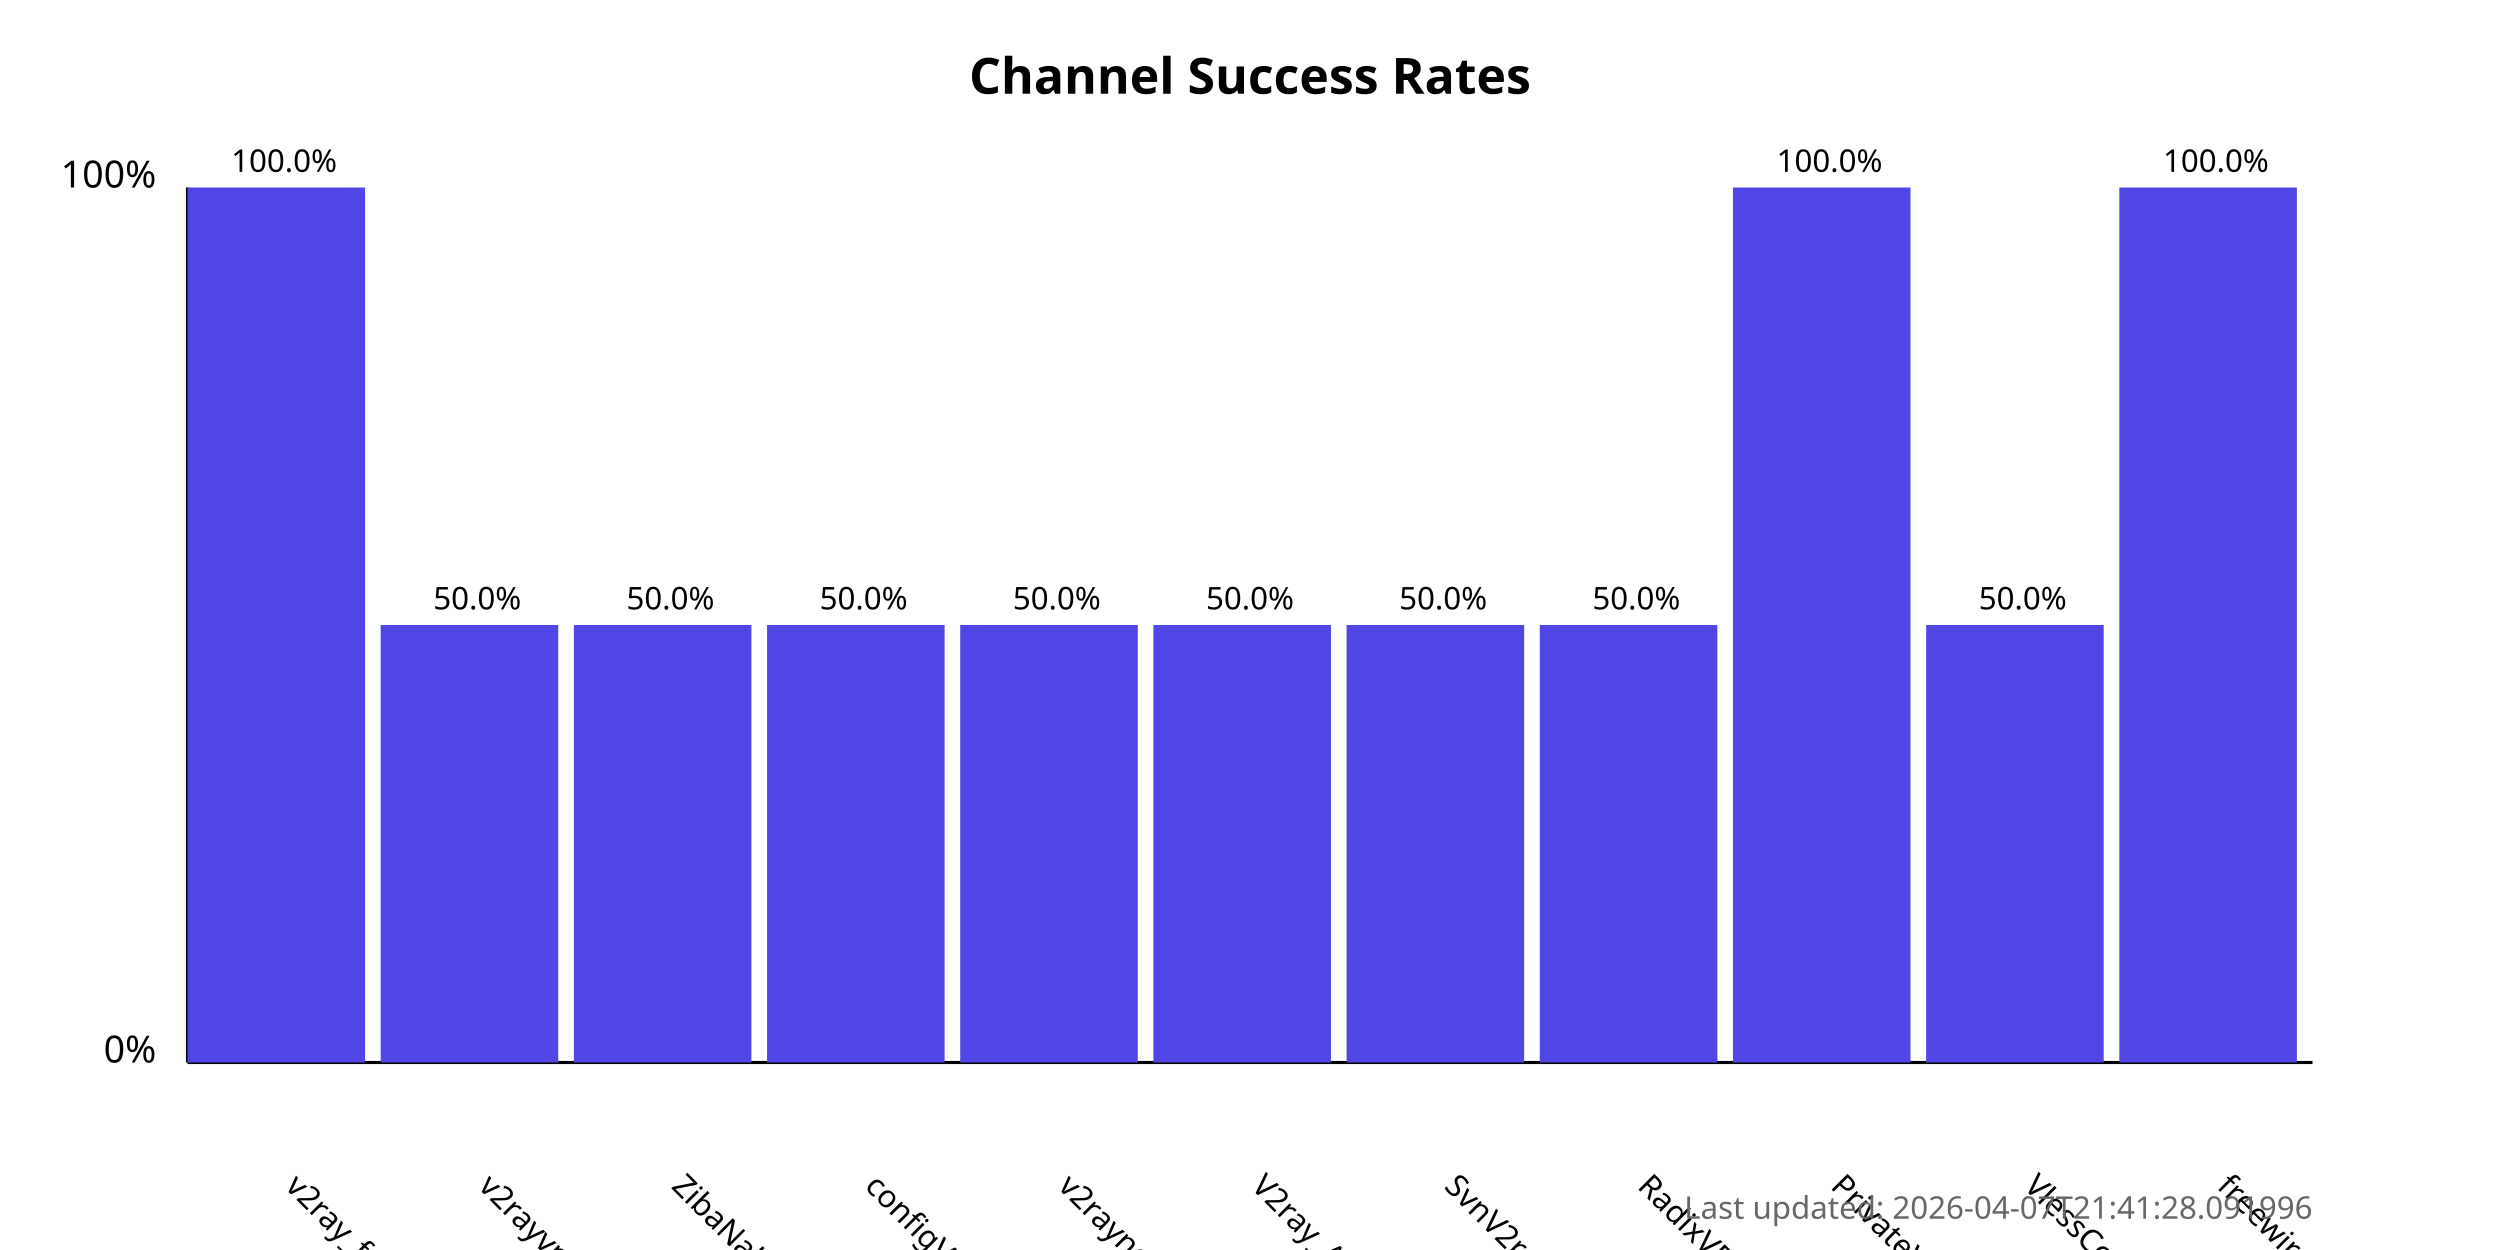
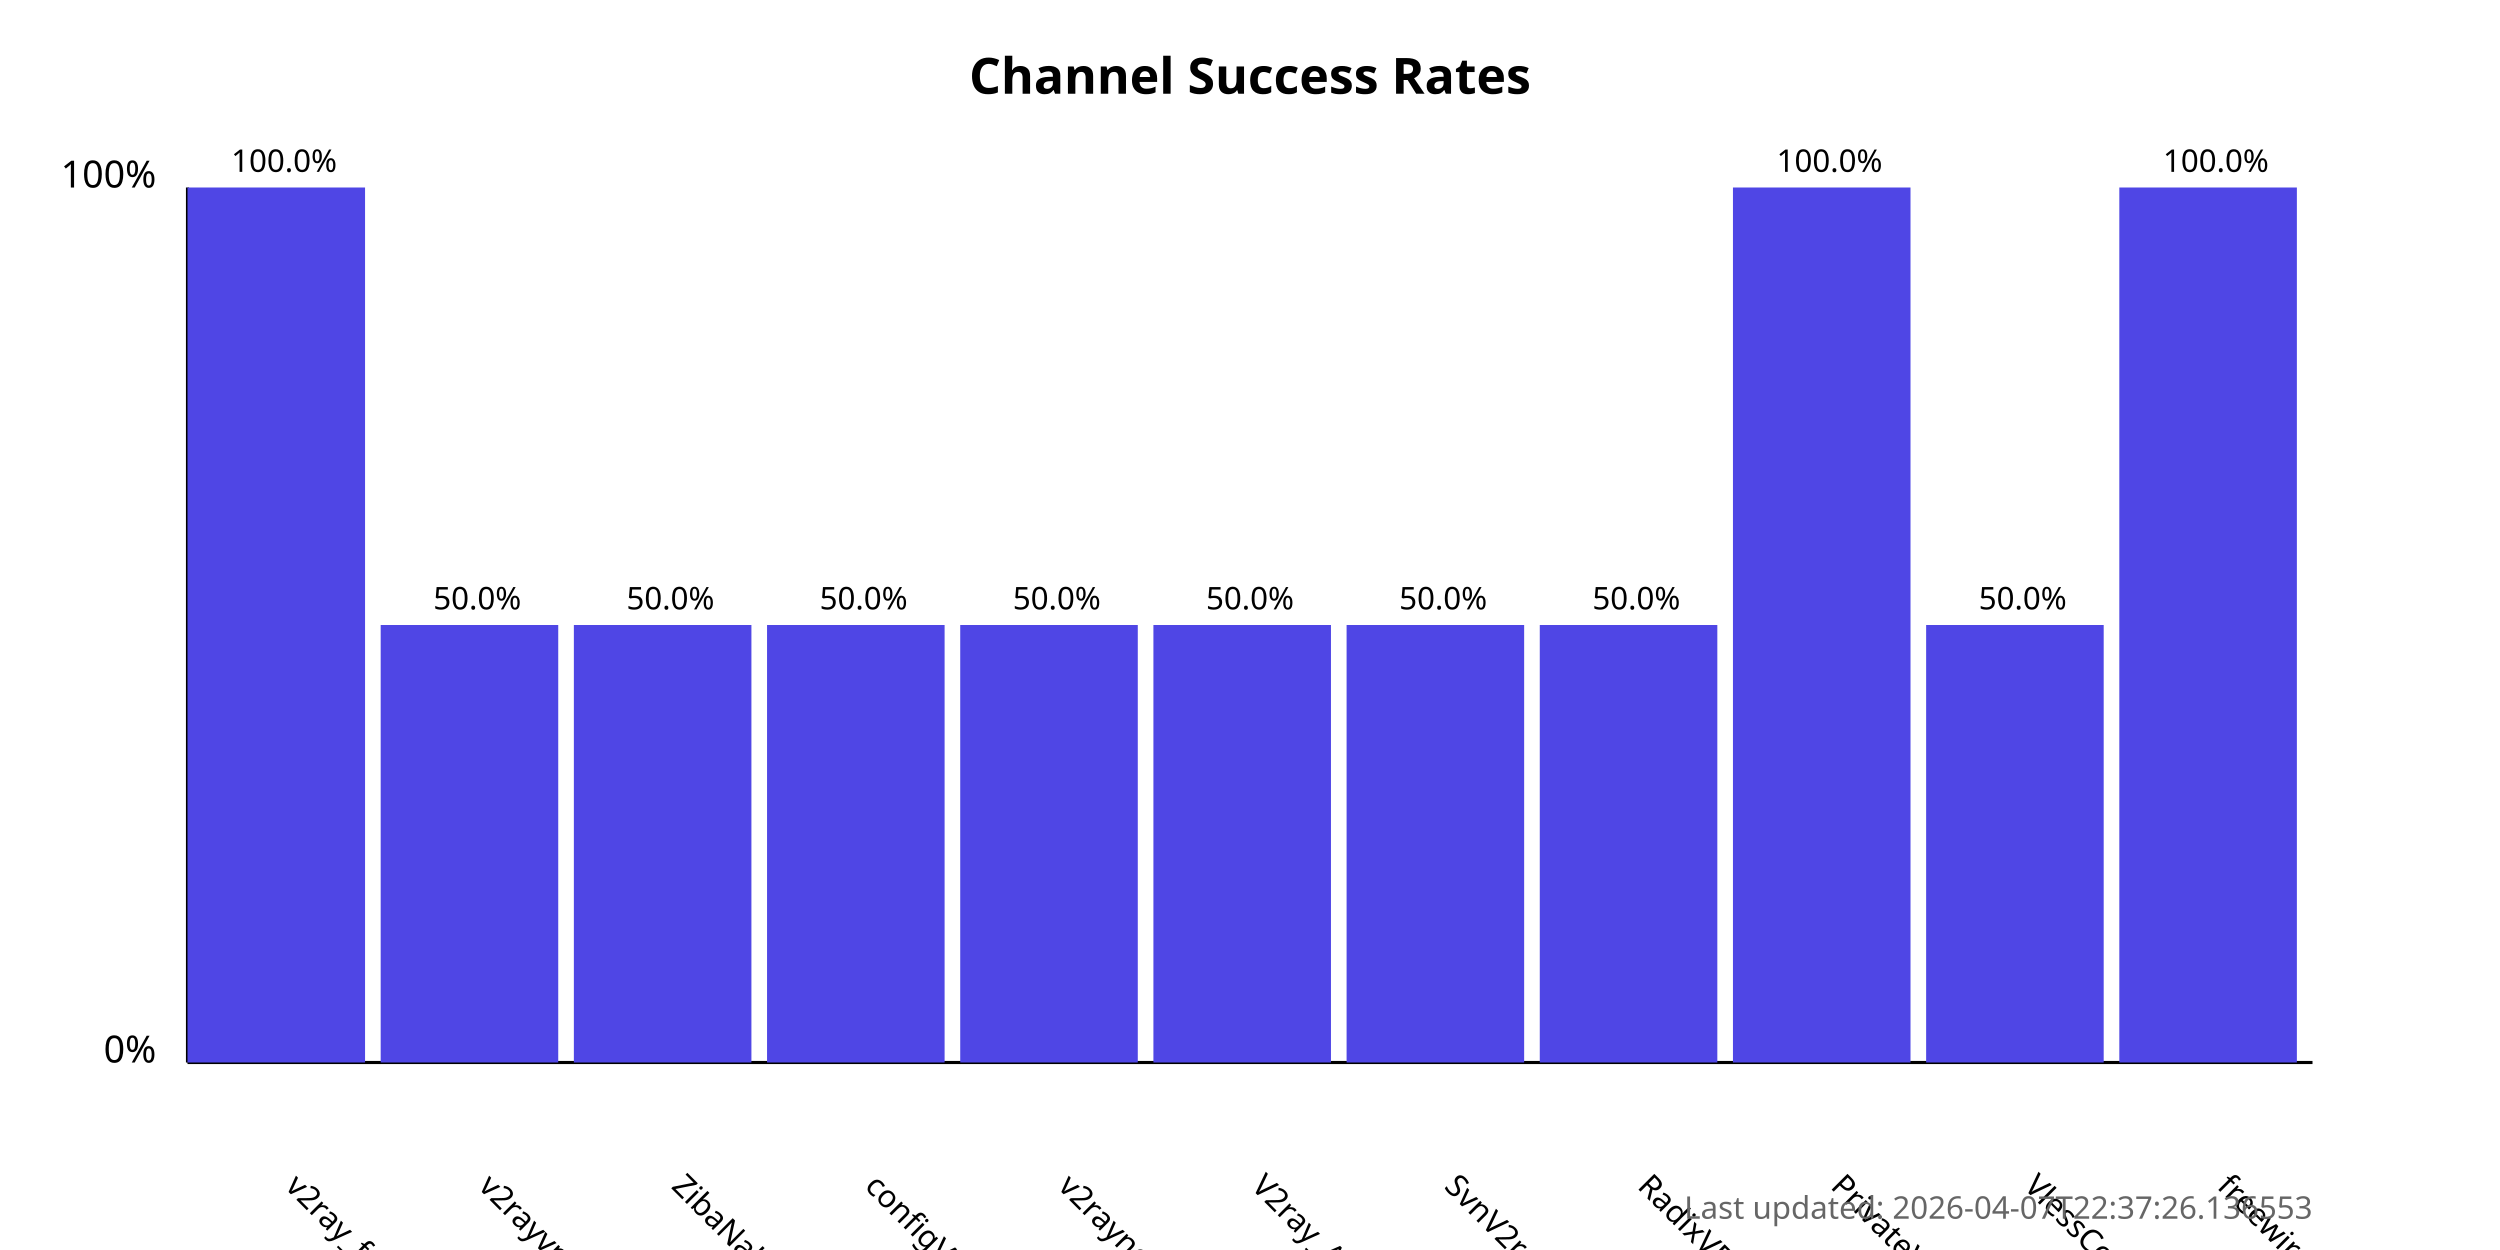
<svg xmlns="http://www.w3.org/2000/svg" width="800" height="400">
  <style>
            .chart-title { font: bold 16px sans-serif; }
            .axis-label { font: 12px sans-serif; }
            .tick-label { font: 10px sans-serif; }
            .bar { fill: #4f46e5; }
            .bar:hover { fill: #6366f1; }
            .timestamp { font: 10px sans-serif; fill: #666; }
        </style>
  <text x="400.0" y="30" text-anchor="middle" class="chart-title">
            Channel Success Rates
        </text>
  <line x1="60" y1="340" x2="60" y2="60" stroke="black" stroke-width="1" />
  <line x1="60" y1="340" x2="740" y2="340" stroke="black" stroke-width="1" />
  <text x="50" y="340" text-anchor="end" class="axis-label">0%</text>
  <text x="50" y="60" text-anchor="end" class="axis-label">100%</text>
  <g>
    <rect x="60" y="60.0" width="56.818" height="280.0" class="bar" />
    <text x="90.909" y="380" transform="rotate(45, 90.90909, 380)" text-anchor="start" class="tick-label">
                v2ray_free_conf
            </text>
    <text x="90.909" y="55.0" text-anchor="middle" class="tick-label">
                100.0%
            </text>
  </g>
  <g>
    <rect x="121.818" y="200.0" width="56.818" height="140.0" class="bar" />
    <text x="152.727" y="380" transform="rotate(45, 152.7273, 380)" text-anchor="start" class="tick-label">
                v2rayvpno
            </text>
    <text x="152.727" y="195.0" text-anchor="middle" class="tick-label">
                50.0%
            </text>
  </g>
  <g>
    <rect x="183.636" y="200.0" width="56.818" height="140.0" class="bar" />
    <text x="214.545" y="380" transform="rotate(45, 214.5455, 380)" text-anchor="start" class="tick-label">
                ZibaNabz
            </text>
    <text x="214.545" y="195.0" text-anchor="middle" class="tick-label">
                50.0%
            </text>
  </g>
  <g>
    <rect x="245.455" y="200.0" width="56.818" height="140.0" class="bar" />
    <text x="276.364" y="380" transform="rotate(45, 276.3636, 380)" text-anchor="start" class="tick-label">
                configV2rayForFree
            </text>
    <text x="276.364" y="195.0" text-anchor="middle" class="tick-label">
                50.0%
            </text>
  </g>
  <g>
    <rect x="307.273" y="200.0" width="56.818" height="140.0" class="bar" />
    <text x="338.182" y="380" transform="rotate(45, 338.1818, 380)" text-anchor="start" class="tick-label">
                v2rayngvpn
            </text>
    <text x="338.182" y="195.0" text-anchor="middle" class="tick-label">
                50.0%
            </text>
  </g>
  <g>
    <rect x="369.091" y="200.0" width="56.818" height="140.0" class="bar" />
    <text x="400.0" y="380" transform="rotate(45, 400.0, 380)" text-anchor="start" class="tick-label">
                V2ray_Alpha
            </text>
    <text x="400.0" y="195.0" text-anchor="middle" class="tick-label">
                50.0%
            </text>
  </g>
  <g>
    <rect x="430.909" y="200.0" width="56.818" height="140.0" class="bar" />
    <text x="461.818" y="380" transform="rotate(45, 461.8182, 380)" text-anchor="start" class="tick-label">
                SvnV2ray
            </text>
    <text x="461.818" y="195.0" text-anchor="middle" class="tick-label">
                50.0%
            </text>
  </g>
  <g>
    <rect x="492.727" y="200.0" width="56.818" height="140.0" class="bar" />
    <text x="523.636" y="380" transform="rotate(45, 523.6364, 380)" text-anchor="start" class="tick-label">
                RadixVPN
            </text>
    <text x="523.636" y="195.0" text-anchor="middle" class="tick-label">
                50.0%
            </text>
  </g>
  <g>
    <rect x="554.545" y="60.0" width="56.818" height="280.0" class="bar" />
    <text x="585.455" y="380" transform="rotate(45, 585.4545, 380)" text-anchor="start" class="tick-label">
                PrivateVPNs
            </text>
    <text x="585.455" y="55.0" text-anchor="middle" class="tick-label">
                100.0%
            </text>
  </g>
  <g>
    <rect x="616.364" y="200.0" width="56.818" height="140.0" class="bar" />
    <text x="647.273" y="380" transform="rotate(45, 647.2727, 380)" text-anchor="start" class="tick-label">
                VlessConfig
            </text>
    <text x="647.273" y="195.0" text-anchor="middle" class="tick-label">
                50.0%
            </text>
  </g>
  <g>
    <rect x="678.182" y="60.0" width="56.818" height="280.0" class="bar" />
    <text x="709.091" y="380" transform="rotate(45, 709.0909, 380)" text-anchor="start" class="tick-label">
                freewireguard
            </text>
    <text x="709.091" y="55.0" text-anchor="middle" class="tick-label">
                100.0%
            </text>
  </g>
  <text x="740" y="390" text-anchor="end" class="timestamp">
-             Last updated: 2026-04-07T21:41:28.091996
+             Last updated: 2026-04-07T22:37:26.136553
        </text>
</svg>
